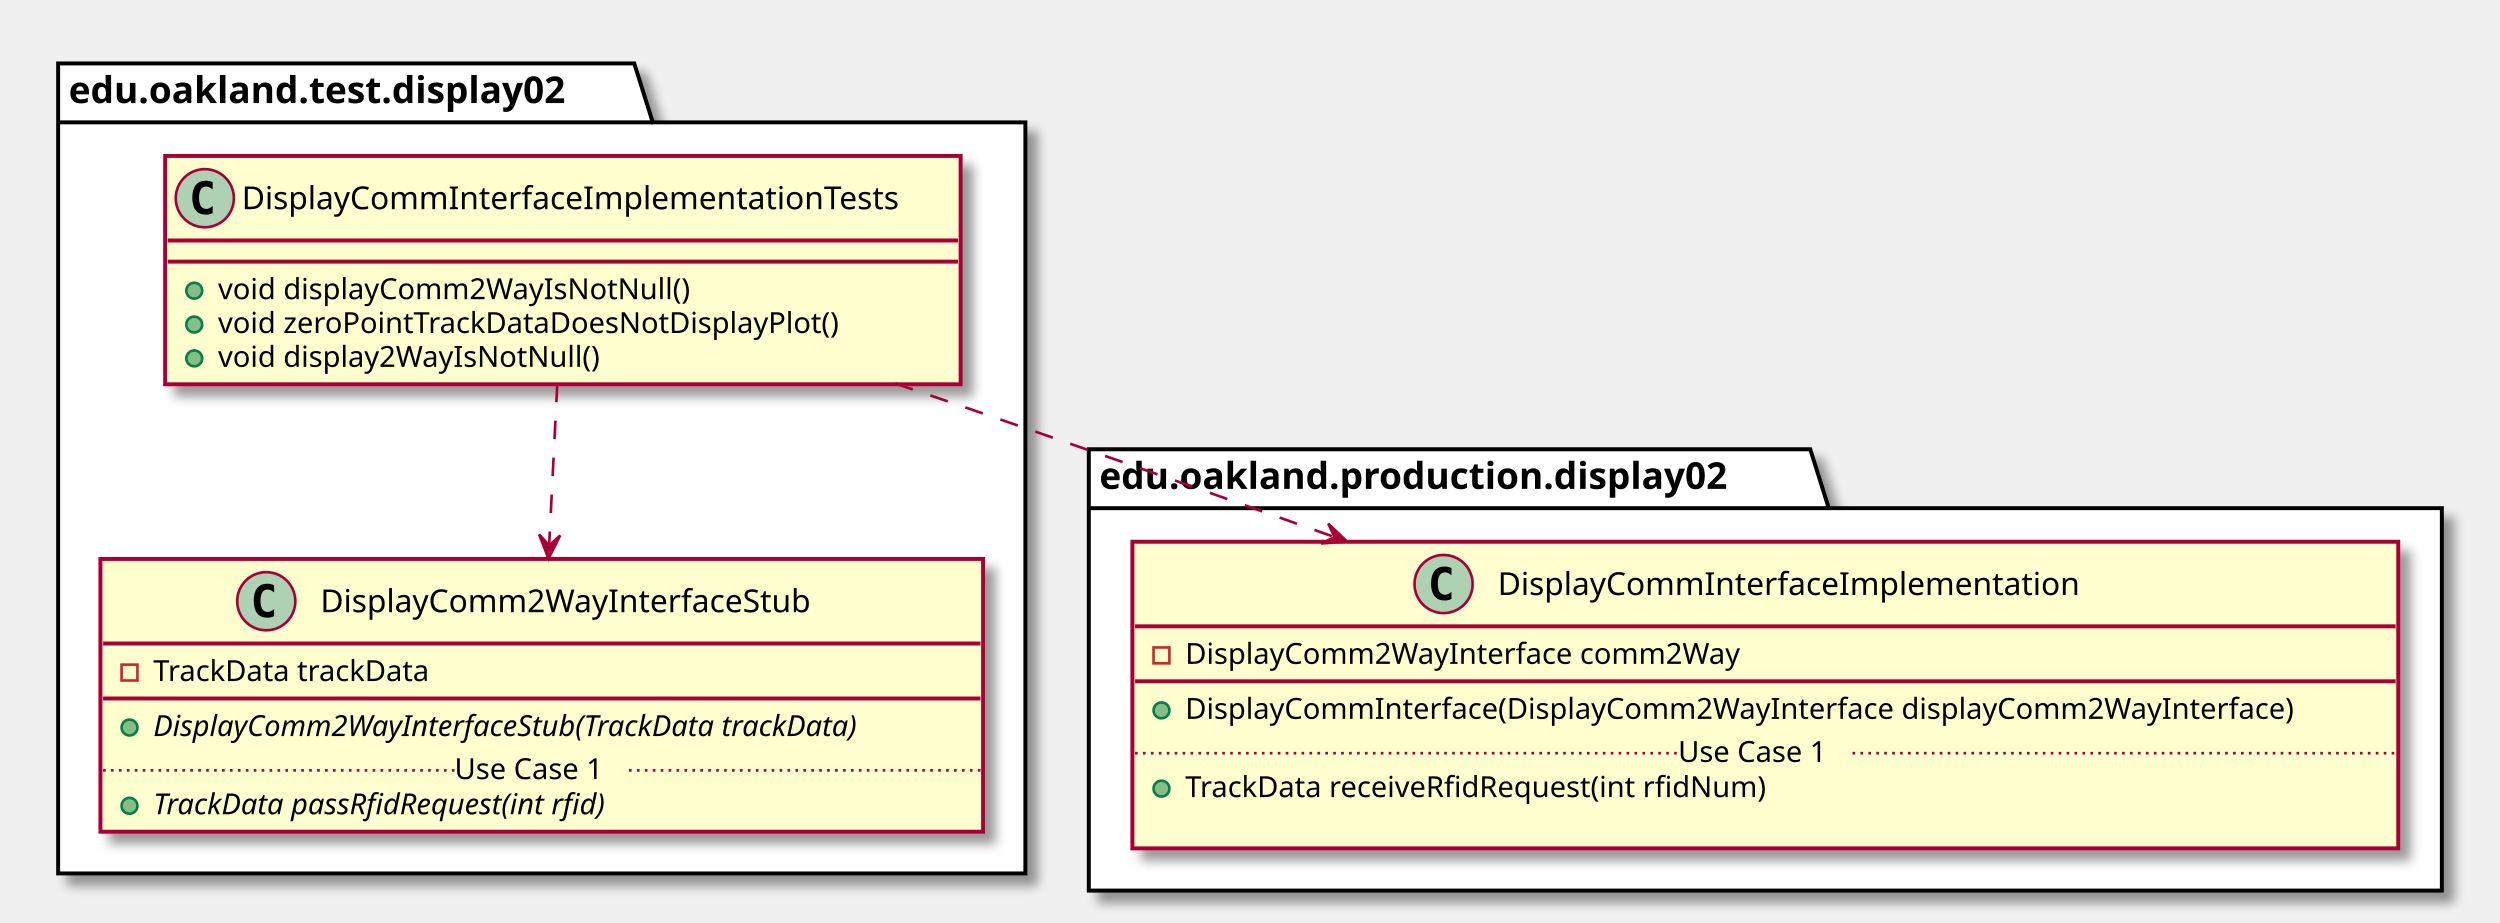
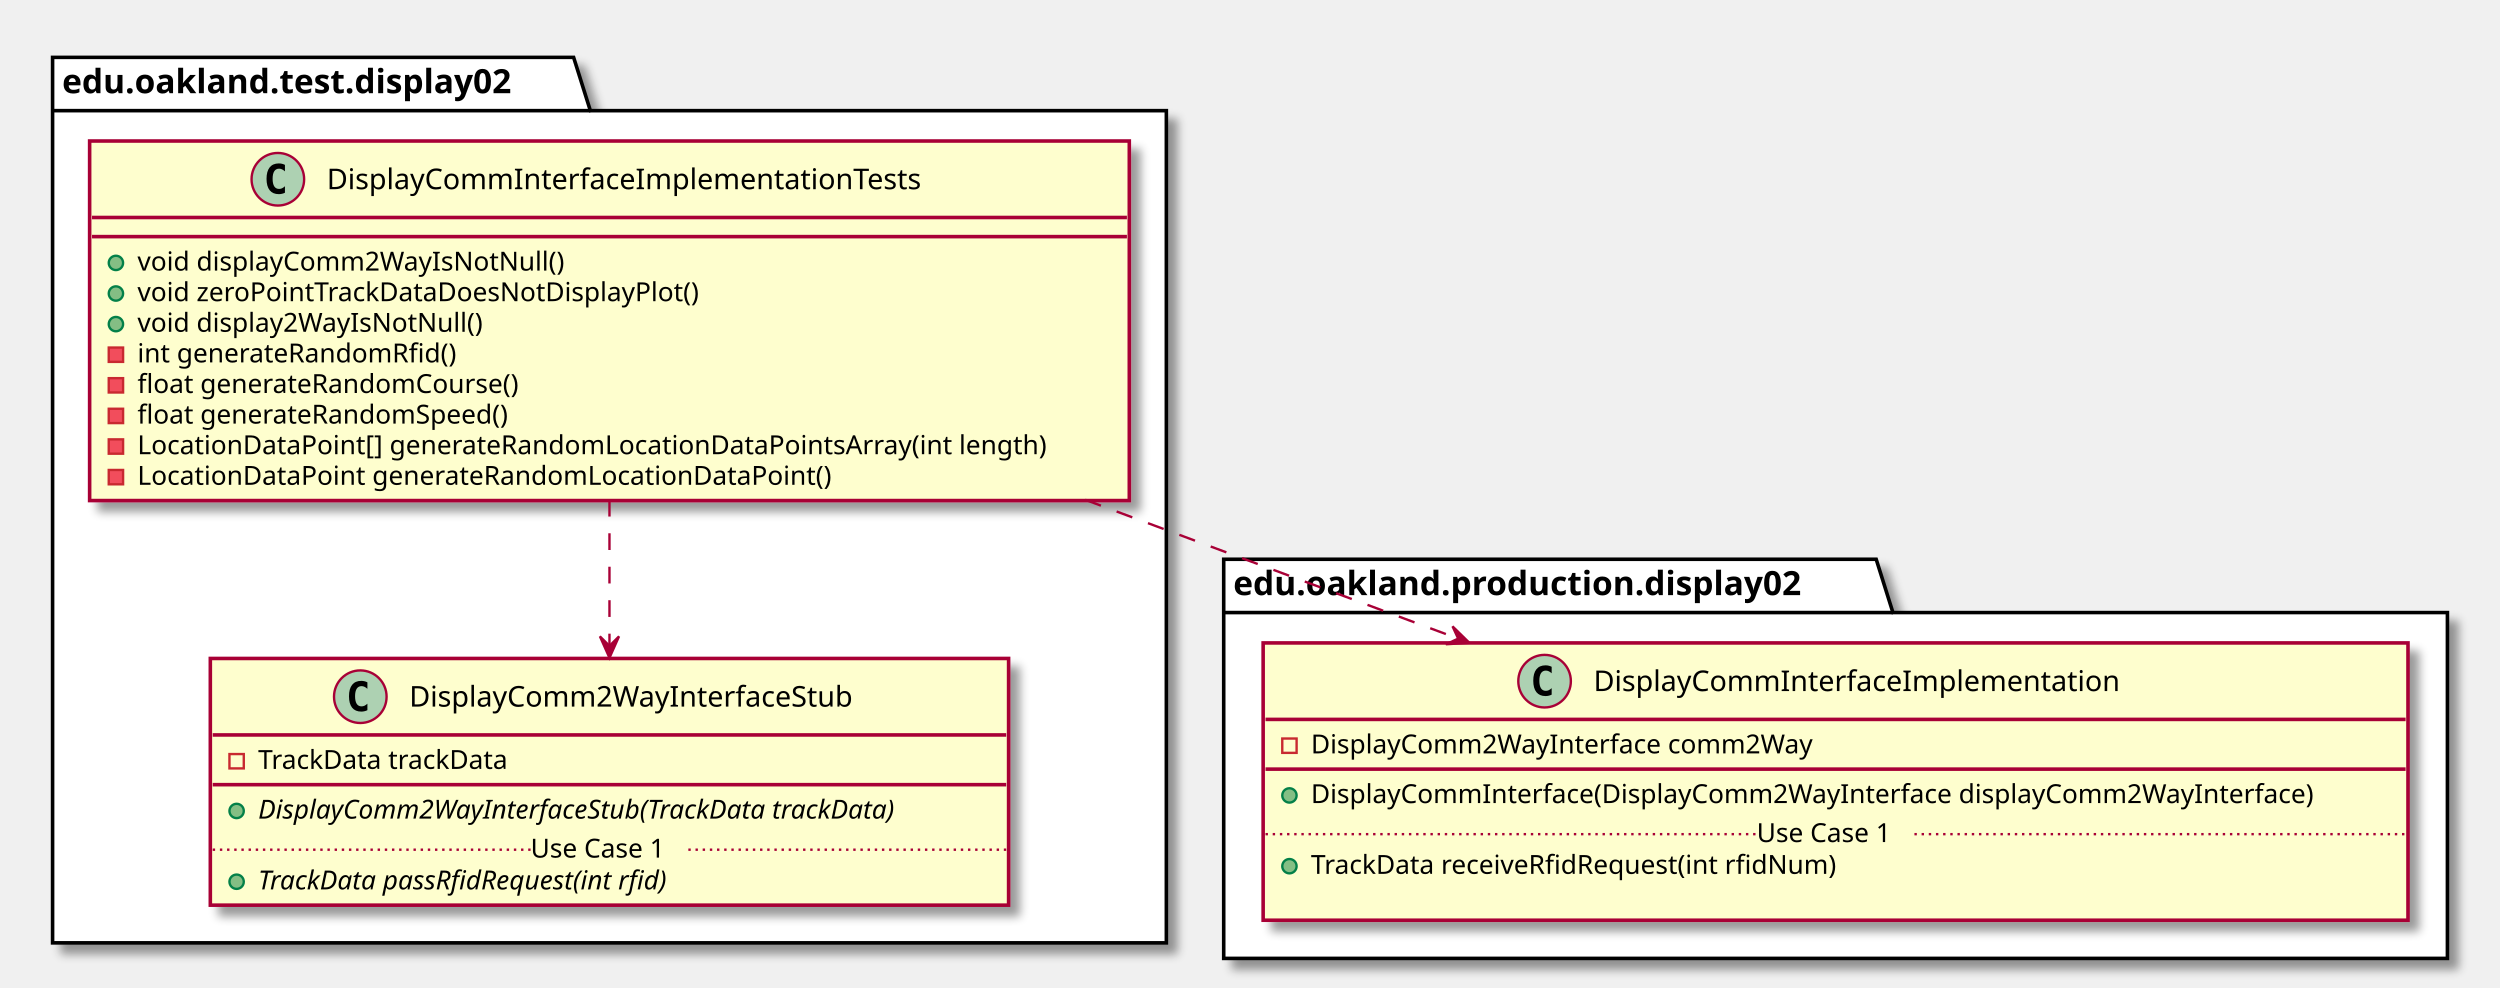
- <svg xmlns="http://www.w3.org/2000/svg" contentScriptType="application/ecmascript" contentStyleType="text/css" height="349px" preserveAspectRatio="none" style="width:946px;height:349px;" version="1.1" viewBox="0 0 946 349" width="946px" zoomAndPan="magnify">
+ <svg xmlns="http://www.w3.org/2000/svg" contentScriptType="application/ecmascript" contentStyleType="text/css" height="413px" preserveAspectRatio="none" style="width:1046px;height:413px;" version="1.1" viewBox="0 0 1046 413" width="1046px" zoomAndPan="magnify">
  <defs>
-     <filter height="300%" id="f1cl3an4xlx4ds" width="300%" x="-1" y="-1">
+     <filter height="300%" id="f1qyxqcsyqvk4c" width="300%" x="-1" y="-1">
      <feGaussianBlur result="blurOut" stdDeviation="2.0" />
      <feColorMatrix in="blurOut" result="blurOut2" type="matrix" values="0 0 0 0 0 0 0 0 0 0 0 0 0 0 0 0 0 0 .4 0" />
      <feOffset dx="4.0" dy="4.0" in="blurOut2" result="blurOut3" />
      <feBlend in="SourceGraphic" in2="blurOut3" mode="normal" />
    </filter>
  </defs>
  <g>
-     <polygon fill="#FFFFFF" filter="url(#f1cl3an4xlx4ds)" points="22,24,240,24,247,46.297,388,46.297,388,330.5,22,330.5,22,24" style="stroke: #000000; stroke-width: 1.5;" />
+     <polygon fill="#FFFFFF" filter="url(#f1qyxqcsyqvk4c)" points="22,24,240,24,247,46.297,488,46.297,488,394.5,22,394.5,22,24" style="stroke: #000000; stroke-width: 1.5;" />
    <line style="stroke: #000000; stroke-width: 1.5;" x1="22" x2="247" y1="46.297" y2="46.297" />
    <text fill="#000000" font-family="sans-serif" font-size="14" font-weight="bold" lengthAdjust="spacingAndGlyphs" textLength="212" x="26" y="38.995">edu.oakland.test.display02</text>
-     <polygon fill="#FFFFFF" filter="url(#f1cl3an4xlx4ds)" points="412,170,685,170,692,192.297,924,192.297,924,337,412,337,412,170" style="stroke: #000000; stroke-width: 1.5;" />
-     <line style="stroke: #000000; stroke-width: 1.5;" x1="412" x2="692" y1="192.297" y2="192.297" />
-     <text fill="#000000" font-family="sans-serif" font-size="14" font-weight="bold" lengthAdjust="spacingAndGlyphs" textLength="267" x="416" y="184.995">edu.oakland.production.display02</text>
-     <rect fill="#FEFECE" filter="url(#f1cl3an4xlx4ds)" height="86.414" id="DisplayCommInterfaceImplementationTests" style="stroke: #A80036; stroke-width: 1.5;" width="301" x="62.5" y="59" />
-     <ellipse cx="77.5" cy="75" fill="#ADD1B2" rx="11" ry="11" style="stroke: #A80036; stroke-width: 1.0;" />
-     <path d="M80.469,80.641 Q79.891,80.938 79.25,81.078 Q78.609,81.234 77.906,81.234 Q75.406,81.234 74.078,79.594 Q72.766,77.938 72.766,74.812 Q72.766,71.688 74.078,70.031 Q75.406,68.375 77.906,68.375 Q78.609,68.375 79.25,68.531 Q79.906,68.688 80.469,68.984 L80.469,71.703 Q79.844,71.125 79.25,70.859 Q78.656,70.578 78.031,70.578 Q76.688,70.578 76,71.656 Q75.312,72.719 75.312,74.812 Q75.312,76.906 76,77.984 Q76.688,79.047 78.031,79.047 Q78.656,79.047 79.25,78.781 Q79.844,78.5 80.469,77.922 L80.469,80.641 Z " />
-     <text fill="#000000" font-family="sans-serif" font-size="12" lengthAdjust="spacingAndGlyphs" textLength="269" x="91.5" y="79.154">DisplayCommInterfaceImplementationTests</text>
-     <line style="stroke: #A80036; stroke-width: 1.5;" x1="63.5" x2="362.5" y1="91" y2="91" />
-     <line style="stroke: #A80036; stroke-width: 1.5;" x1="63.5" x2="362.5" y1="99" y2="99" />
-     <ellipse cx="73.5" cy="110" fill="#84BE84" rx="3" ry="3" style="stroke: #038048; stroke-width: 1.0;" />
-     <text fill="#000000" font-family="sans-serif" font-size="11" lengthAdjust="spacingAndGlyphs" textLength="191" x="82.5" y="113.21">void displayComm2WayIsNotNull()</text>
-     <ellipse cx="73.5" cy="122.805" fill="#84BE84" rx="3" ry="3" style="stroke: #038048; stroke-width: 1.0;" />
-     <text fill="#000000" font-family="sans-serif" font-size="11" lengthAdjust="spacingAndGlyphs" textLength="254" x="82.5" y="126.015">void zeroPointTrackDataDoesNotDisplayPlot()</text>
-     <ellipse cx="73.5" cy="135.609" fill="#84BE84" rx="3" ry="3" style="stroke: #038048; stroke-width: 1.0;" />
-     <text fill="#000000" font-family="sans-serif" font-size="11" lengthAdjust="spacingAndGlyphs" textLength="154" x="82.5" y="138.82">void display2WayIsNotNull()</text>
-     <rect fill="#FEFECE" filter="url(#f1cl3an4xlx4ds)" height="103.219" id="DisplayComm2WayInterfaceStub" style="stroke: #A80036; stroke-width: 1.5;" width="334" x="38" y="211.5" />
-     <ellipse cx="100.75" cy="227.5" fill="#ADD1B2" rx="11" ry="11" style="stroke: #A80036; stroke-width: 1.0;" />
-     <path d="M103.719,233.141 Q103.141,233.438 102.5,233.578 Q101.859,233.734 101.156,233.734 Q98.656,233.734 97.328,232.094 Q96.016,230.438 96.016,227.312 Q96.016,224.188 97.328,222.531 Q98.656,220.875 101.156,220.875 Q101.859,220.875 102.5,221.031 Q103.156,221.188 103.719,221.484 L103.719,224.203 Q103.094,223.625 102.5,223.359 Q101.906,223.078 101.281,223.078 Q99.938,223.078 99.25,224.156 Q98.562,225.219 98.562,227.312 Q98.562,229.406 99.25,230.484 Q99.938,231.547 101.281,231.547 Q101.906,231.547 102.5,231.281 Q103.094,231 103.719,230.422 L103.719,233.141 Z " />
-     <text fill="#000000" font-family="sans-serif" font-size="12" lengthAdjust="spacingAndGlyphs" textLength="200" x="121.25" y="231.654">DisplayComm2WayInterfaceStub</text>
-     <line style="stroke: #A80036; stroke-width: 1.5;" x1="39" x2="371" y1="243.5" y2="243.5" />
-     <rect fill="none" height="6" style="stroke: #C82930; stroke-width: 1.0;" width="6" x="46" y="251.5" />
-     <text fill="#000000" font-family="sans-serif" font-size="11" lengthAdjust="spacingAndGlyphs" textLength="115" x="58" y="257.71">TrackData trackData</text>
-     <line style="stroke: #A80036; stroke-width: 1.5;" x1="39" x2="371" y1="264.305" y2="264.305" />
-     <ellipse cx="49" cy="275.305" fill="#84BE84" rx="3" ry="3" style="stroke: #038048; stroke-width: 1.0;" />
-     <text fill="#000000" font-family="sans-serif" font-size="11" font-style="italic" lengthAdjust="spacingAndGlyphs" textLength="308" x="58" y="278.515">DisplayComm2WayInterfaceStub(TrackData trackData)</text>
-     <ellipse cx="49" cy="304.914" fill="#84BE84" rx="3" ry="3" style="stroke: #038048; stroke-width: 1.0;" />
-     <text fill="#000000" font-family="sans-serif" font-size="11" font-style="italic" lengthAdjust="spacingAndGlyphs" textLength="200" x="58" y="308.125">TrackData passRfidRequest(int rfid)</text>
-     <line style="stroke: #A80036; stroke-width: 1.0; stroke-dasharray: 1.0,2.0;" x1="39" x2="172" y1="291.512" y2="291.512" />
-     <text fill="#000000" font-family="sans-serif" font-size="11" lengthAdjust="spacingAndGlyphs" textLength="66" x="172" y="294.82">Use Case 1</text>
-     <line style="stroke: #A80036; stroke-width: 1.0; stroke-dasharray: 1.0,2.0;" x1="238" x2="371" y1="291.512" y2="291.512" />
-     <rect fill="#FEFECE" filter="url(#f1cl3an4xlx4ds)" height="116.023" id="DisplayCommInterfaceImplementation" style="stroke: #A80036; stroke-width: 1.5;" width="479" x="428.5" y="205" />
-     <ellipse cx="546.25" cy="221" fill="#ADD1B2" rx="11" ry="11" style="stroke: #A80036; stroke-width: 1.0;" />
-     <path d="M549.219,226.641 Q548.641,226.938 548,227.078 Q547.359,227.234 546.656,227.234 Q544.156,227.234 542.828,225.594 Q541.516,223.938 541.516,220.812 Q541.516,217.688 542.828,216.031 Q544.156,214.375 546.656,214.375 Q547.359,214.375 548,214.531 Q548.656,214.688 549.219,214.984 L549.219,217.703 Q548.594,217.125 548,216.859 Q547.406,216.578 546.781,216.578 Q545.438,216.578 544.75,217.656 Q544.062,218.719 544.062,220.812 Q544.062,222.906 544.75,223.984 Q545.438,225.047 546.781,225.047 Q547.406,225.047 548,224.781 Q548.594,224.5 549.219,223.922 L549.219,226.641 Z " />
-     <text fill="#000000" font-family="sans-serif" font-size="12" lengthAdjust="spacingAndGlyphs" textLength="235" x="566.75" y="225.154">DisplayCommInterfaceImplementation</text>
-     <line style="stroke: #A80036; stroke-width: 1.5;" x1="429.5" x2="906.5" y1="237" y2="237" />
-     <rect fill="none" height="6" style="stroke: #C82930; stroke-width: 1.0;" width="6" x="436.5" y="245" />
-     <text fill="#000000" font-family="sans-serif" font-size="11" lengthAdjust="spacingAndGlyphs" textLength="225" x="448.5" y="251.21">DisplayComm2WayInterface comm2Way</text>
-     <line style="stroke: #A80036; stroke-width: 1.5;" x1="429.5" x2="906.5" y1="257.805" y2="257.805" />
-     <ellipse cx="439.5" cy="268.805" fill="#84BE84" rx="3" ry="3" style="stroke: #038048; stroke-width: 1.0;" />
-     <text fill="#000000" font-family="sans-serif" font-size="11" lengthAdjust="spacingAndGlyphs" textLength="453" x="448.5" y="272.015">DisplayCommInterface(DisplayComm2WayInterface displayComm2WayInterface)</text>
-     <ellipse cx="439.5" cy="298.414" fill="#84BE84" rx="3" ry="3" style="stroke: #038048; stroke-width: 1.0;" />
-     <text fill="#000000" font-family="sans-serif" font-size="11" lengthAdjust="spacingAndGlyphs" textLength="240" x="448.5" y="301.625">TrackData receiveRfidRequest(int rfidNum)</text>
-     <text fill="#000000" font-family="sans-serif" font-size="11" lengthAdjust="spacingAndGlyphs" textLength="0" x="452.5" y="314.429" />
-     <line style="stroke: #A80036; stroke-width: 1.0; stroke-dasharray: 1.0,2.0;" x1="429.5" x2="635" y1="285.012" y2="285.012" />
-     <text fill="#000000" font-family="sans-serif" font-size="11" lengthAdjust="spacingAndGlyphs" textLength="66" x="635" y="288.32">Use Case 1</text>
-     <line style="stroke: #A80036; stroke-width: 1.0; stroke-dasharray: 1.0,2.0;" x1="701" x2="906.5" y1="285.012" y2="285.012" />
-     <path d="M210.88,145.19 C209.93,163.94 208.81,186.26 207.8,206.34 " fill="none" id="DisplayCommInterfaceImplementationTests-&gt;DisplayComm2WayInterfaceStub" style="stroke: #A80036; stroke-width: 1.0; stroke-dasharray: 7.0,7.0;" />
-     <polygon fill="#A80036" points="207.55,211.4,211.982,202.605,207.793,206.406,203.991,202.216,207.55,211.4" style="stroke: #A80036; stroke-width: 1.0;" />
-     <path d="M338.79,145.11 C355.36,150.74 372.1,156.48 388,162 C425.8,175.12 466.38,189.47 504.6,203.09 " fill="none" id="DisplayCommInterfaceImplementationTests-&gt;DisplayCommInterfaceImplementation" style="stroke: #A80036; stroke-width: 1.0; stroke-dasharray: 7.0,7.0;" />
-     <polygon fill="#A80036" points="509.73,204.92,502.602,198.123,505.022,203.237,499.909,205.656,509.73,204.92" style="stroke: #A80036; stroke-width: 1.0;" />
+     <polygon fill="#FFFFFF" filter="url(#f1qyxqcsyqvk4c)" points="512,234,785,234,792,256.297,1024,256.297,1024,401,512,401,512,234" style="stroke: #000000; stroke-width: 1.5;" />
+     <line style="stroke: #000000; stroke-width: 1.5;" x1="512" x2="792" y1="256.297" y2="256.297" />
+     <text fill="#000000" font-family="sans-serif" font-size="14" font-weight="bold" lengthAdjust="spacingAndGlyphs" textLength="267" x="516" y="248.995">edu.oakland.production.display02</text>
+     <rect fill="#FEFECE" filter="url(#f1qyxqcsyqvk4c)" height="150.438" id="DisplayCommInterfaceImplementationTests" style="stroke: #A80036; stroke-width: 1.5;" width="435" x="37.5" y="59" />
+     <ellipse cx="116.25" cy="75" fill="#ADD1B2" rx="11" ry="11" style="stroke: #A80036; stroke-width: 1.0;" />
+     <path d="M119.219,80.641 Q118.641,80.938 118,81.078 Q117.359,81.234 116.656,81.234 Q114.156,81.234 112.828,79.594 Q111.516,77.938 111.516,74.812 Q111.516,71.688 112.828,70.031 Q114.156,68.375 116.656,68.375 Q117.359,68.375 118,68.531 Q118.656,68.688 119.219,68.984 L119.219,71.703 Q118.594,71.125 118,70.859 Q117.406,70.578 116.781,70.578 Q115.438,70.578 114.75,71.656 Q114.062,72.719 114.062,74.812 Q114.062,76.906 114.75,77.984 Q115.438,79.047 116.781,79.047 Q117.406,79.047 118,78.781 Q118.594,78.5 119.219,77.922 L119.219,80.641 Z " />
+     <text fill="#000000" font-family="sans-serif" font-size="12" lengthAdjust="spacingAndGlyphs" textLength="269" x="136.75" y="79.154">DisplayCommInterfaceImplementationTests</text>
+     <line style="stroke: #A80036; stroke-width: 1.5;" x1="38.5" x2="471.5" y1="91" y2="91" />
+     <line style="stroke: #A80036; stroke-width: 1.5;" x1="38.5" x2="471.5" y1="99" y2="99" />
+     <ellipse cx="48.5" cy="110" fill="#84BE84" rx="3" ry="3" style="stroke: #038048; stroke-width: 1.0;" />
+     <text fill="#000000" font-family="sans-serif" font-size="11" lengthAdjust="spacingAndGlyphs" textLength="191" x="57.5" y="113.21">void displayComm2WayIsNotNull()</text>
+     <ellipse cx="48.5" cy="122.805" fill="#84BE84" rx="3" ry="3" style="stroke: #038048; stroke-width: 1.0;" />
+     <text fill="#000000" font-family="sans-serif" font-size="11" lengthAdjust="spacingAndGlyphs" textLength="254" x="57.5" y="126.015">void zeroPointTrackDataDoesNotDisplayPlot()</text>
+     <ellipse cx="48.5" cy="135.609" fill="#84BE84" rx="3" ry="3" style="stroke: #038048; stroke-width: 1.0;" />
+     <text fill="#000000" font-family="sans-serif" font-size="11" lengthAdjust="spacingAndGlyphs" textLength="154" x="57.5" y="138.82">void display2WayIsNotNull()</text>
+     <rect fill="#F24D5C" height="6" style="stroke: #C82930; stroke-width: 1.0;" width="6" x="45.5" y="145.414" />
+     <text fill="#000000" font-family="sans-serif" font-size="11" lengthAdjust="spacingAndGlyphs" textLength="144" x="57.5" y="151.625">int generateRandomRfid()</text>
+     <rect fill="#F24D5C" height="6" style="stroke: #C82930; stroke-width: 1.0;" width="6" x="45.5" y="158.219" />
+     <text fill="#000000" font-family="sans-serif" font-size="11" lengthAdjust="spacingAndGlyphs" textLength="175" x="57.5" y="164.429">float generateRandomCourse()</text>
+     <rect fill="#F24D5C" height="6" style="stroke: #C82930; stroke-width: 1.0;" width="6" x="45.5" y="171.023" />
+     <text fill="#000000" font-family="sans-serif" font-size="11" lengthAdjust="spacingAndGlyphs" textLength="170" x="57.5" y="177.234">float generateRandomSpeed()</text>
+     <rect fill="#F24D5C" height="6" style="stroke: #C82930; stroke-width: 1.0;" width="6" x="45.5" y="183.828" />
+     <text fill="#000000" font-family="sans-serif" font-size="11" lengthAdjust="spacingAndGlyphs" textLength="409" x="57.5" y="190.039">LocationDataPoint[] generateRandomLocationDataPointsArray(int length)</text>
+     <rect fill="#F24D5C" height="6" style="stroke: #C82930; stroke-width: 1.0;" width="6" x="45.5" y="196.633" />
+     <text fill="#000000" font-family="sans-serif" font-size="11" lengthAdjust="spacingAndGlyphs" textLength="311" x="57.5" y="202.843">LocationDataPoint generateRandomLocationDataPoint()</text>
+     <rect fill="#FEFECE" filter="url(#f1qyxqcsyqvk4c)" height="103.219" id="DisplayComm2WayInterfaceStub" style="stroke: #A80036; stroke-width: 1.5;" width="334" x="88" y="275.5" />
+     <ellipse cx="150.75" cy="291.5" fill="#ADD1B2" rx="11" ry="11" style="stroke: #A80036; stroke-width: 1.0;" />
+     <path d="M153.719,297.141 Q153.141,297.438 152.5,297.578 Q151.859,297.734 151.156,297.734 Q148.656,297.734 147.328,296.094 Q146.016,294.438 146.016,291.312 Q146.016,288.188 147.328,286.531 Q148.656,284.875 151.156,284.875 Q151.859,284.875 152.5,285.031 Q153.156,285.188 153.719,285.484 L153.719,288.203 Q153.094,287.625 152.5,287.359 Q151.906,287.078 151.281,287.078 Q149.938,287.078 149.25,288.156 Q148.562,289.219 148.562,291.312 Q148.562,293.406 149.25,294.484 Q149.938,295.547 151.281,295.547 Q151.906,295.547 152.5,295.281 Q153.094,295 153.719,294.422 L153.719,297.141 Z " />
+     <text fill="#000000" font-family="sans-serif" font-size="12" lengthAdjust="spacingAndGlyphs" textLength="200" x="171.25" y="295.654">DisplayComm2WayInterfaceStub</text>
+     <line style="stroke: #A80036; stroke-width: 1.5;" x1="89" x2="421" y1="307.5" y2="307.5" />
+     <rect fill="none" height="6" style="stroke: #C82930; stroke-width: 1.0;" width="6" x="96" y="315.5" />
+     <text fill="#000000" font-family="sans-serif" font-size="11" lengthAdjust="spacingAndGlyphs" textLength="115" x="108" y="321.71">TrackData trackData</text>
+     <line style="stroke: #A80036; stroke-width: 1.5;" x1="89" x2="421" y1="328.305" y2="328.305" />
+     <ellipse cx="99" cy="339.305" fill="#84BE84" rx="3" ry="3" style="stroke: #038048; stroke-width: 1.0;" />
+     <text fill="#000000" font-family="sans-serif" font-size="11" font-style="italic" lengthAdjust="spacingAndGlyphs" textLength="308" x="108" y="342.515">DisplayComm2WayInterfaceStub(TrackData trackData)</text>
+     <ellipse cx="99" cy="368.914" fill="#84BE84" rx="3" ry="3" style="stroke: #038048; stroke-width: 1.0;" />
+     <text fill="#000000" font-family="sans-serif" font-size="11" font-style="italic" lengthAdjust="spacingAndGlyphs" textLength="200" x="108" y="372.125">TrackData passRfidRequest(int rfid)</text>
+     <line style="stroke: #A80036; stroke-width: 1.0; stroke-dasharray: 1.0,2.0;" x1="89" x2="222" y1="355.512" y2="355.512" />
+     <text fill="#000000" font-family="sans-serif" font-size="11" lengthAdjust="spacingAndGlyphs" textLength="66" x="222" y="358.82">Use Case 1</text>
+     <line style="stroke: #A80036; stroke-width: 1.0; stroke-dasharray: 1.0,2.0;" x1="288" x2="421" y1="355.512" y2="355.512" />
+     <rect fill="#FEFECE" filter="url(#f1qyxqcsyqvk4c)" height="116.023" id="DisplayCommInterfaceImplementation" style="stroke: #A80036; stroke-width: 1.5;" width="479" x="528.5" y="269" />
+     <ellipse cx="646.25" cy="285" fill="#ADD1B2" rx="11" ry="11" style="stroke: #A80036; stroke-width: 1.0;" />
+     <path d="M649.219,290.641 Q648.641,290.938 648,291.078 Q647.359,291.234 646.656,291.234 Q644.156,291.234 642.828,289.594 Q641.516,287.938 641.516,284.812 Q641.516,281.688 642.828,280.031 Q644.156,278.375 646.656,278.375 Q647.359,278.375 648,278.531 Q648.656,278.688 649.219,278.984 L649.219,281.703 Q648.594,281.125 648,280.859 Q647.406,280.578 646.781,280.578 Q645.438,280.578 644.75,281.656 Q644.062,282.719 644.062,284.812 Q644.062,286.906 644.75,287.984 Q645.438,289.047 646.781,289.047 Q647.406,289.047 648,288.781 Q648.594,288.5 649.219,287.922 L649.219,290.641 Z " />
+     <text fill="#000000" font-family="sans-serif" font-size="12" lengthAdjust="spacingAndGlyphs" textLength="235" x="666.75" y="289.154">DisplayCommInterfaceImplementation</text>
+     <line style="stroke: #A80036; stroke-width: 1.5;" x1="529.5" x2="1006.5" y1="301" y2="301" />
+     <rect fill="none" height="6" style="stroke: #C82930; stroke-width: 1.0;" width="6" x="536.5" y="309" />
+     <text fill="#000000" font-family="sans-serif" font-size="11" lengthAdjust="spacingAndGlyphs" textLength="225" x="548.5" y="315.21">DisplayComm2WayInterface comm2Way</text>
+     <line style="stroke: #A80036; stroke-width: 1.5;" x1="529.5" x2="1006.5" y1="321.805" y2="321.805" />
+     <ellipse cx="539.5" cy="332.805" fill="#84BE84" rx="3" ry="3" style="stroke: #038048; stroke-width: 1.0;" />
+     <text fill="#000000" font-family="sans-serif" font-size="11" lengthAdjust="spacingAndGlyphs" textLength="453" x="548.5" y="336.015">DisplayCommInterface(DisplayComm2WayInterface displayComm2WayInterface)</text>
+     <ellipse cx="539.5" cy="362.414" fill="#84BE84" rx="3" ry="3" style="stroke: #038048; stroke-width: 1.0;" />
+     <text fill="#000000" font-family="sans-serif" font-size="11" lengthAdjust="spacingAndGlyphs" textLength="240" x="548.5" y="365.625">TrackData receiveRfidRequest(int rfidNum)</text>
+     <text fill="#000000" font-family="sans-serif" font-size="11" lengthAdjust="spacingAndGlyphs" textLength="0" x="552.5" y="378.429" />
+     <line style="stroke: #A80036; stroke-width: 1.0; stroke-dasharray: 1.0,2.0;" x1="529.5" x2="735" y1="349.012" y2="349.012" />
+     <text fill="#000000" font-family="sans-serif" font-size="11" lengthAdjust="spacingAndGlyphs" textLength="66" x="735" y="352.32">Use Case 1</text>
+     <line style="stroke: #A80036; stroke-width: 1.0; stroke-dasharray: 1.0,2.0;" x1="801" x2="1006.5" y1="349.012" y2="349.012" />
+     <path d="M255,209.12 C255,229.34 255,250.92 255,269.95 " fill="none" id="DisplayCommInterfaceImplementationTests-&gt;DisplayComm2WayInterfaceStub" style="stroke: #A80036; stroke-width: 1.0; stroke-dasharray: 7.0,7.0;" />
+     <polygon fill="#A80036" points="255,275.25,259,266.25,255,270.25,251,266.25,255,275.25" style="stroke: #A80036; stroke-width: 1.0;" />
+     <path d="M454.07,209.12 C505.78,228.37 560.76,248.84 610.03,267.18 " fill="none" id="DisplayCommInterfaceImplementationTests-&gt;DisplayCommInterfaceImplementation" style="stroke: #A80036; stroke-width: 1.0; stroke-dasharray: 7.0,7.0;" />
+     <polygon fill="#A80036" points="614.78,268.95,607.739,262.063,610.094,267.207,604.95,269.562,614.78,268.95" style="stroke: #A80036; stroke-width: 1.0;" />
  </g>
</svg>
